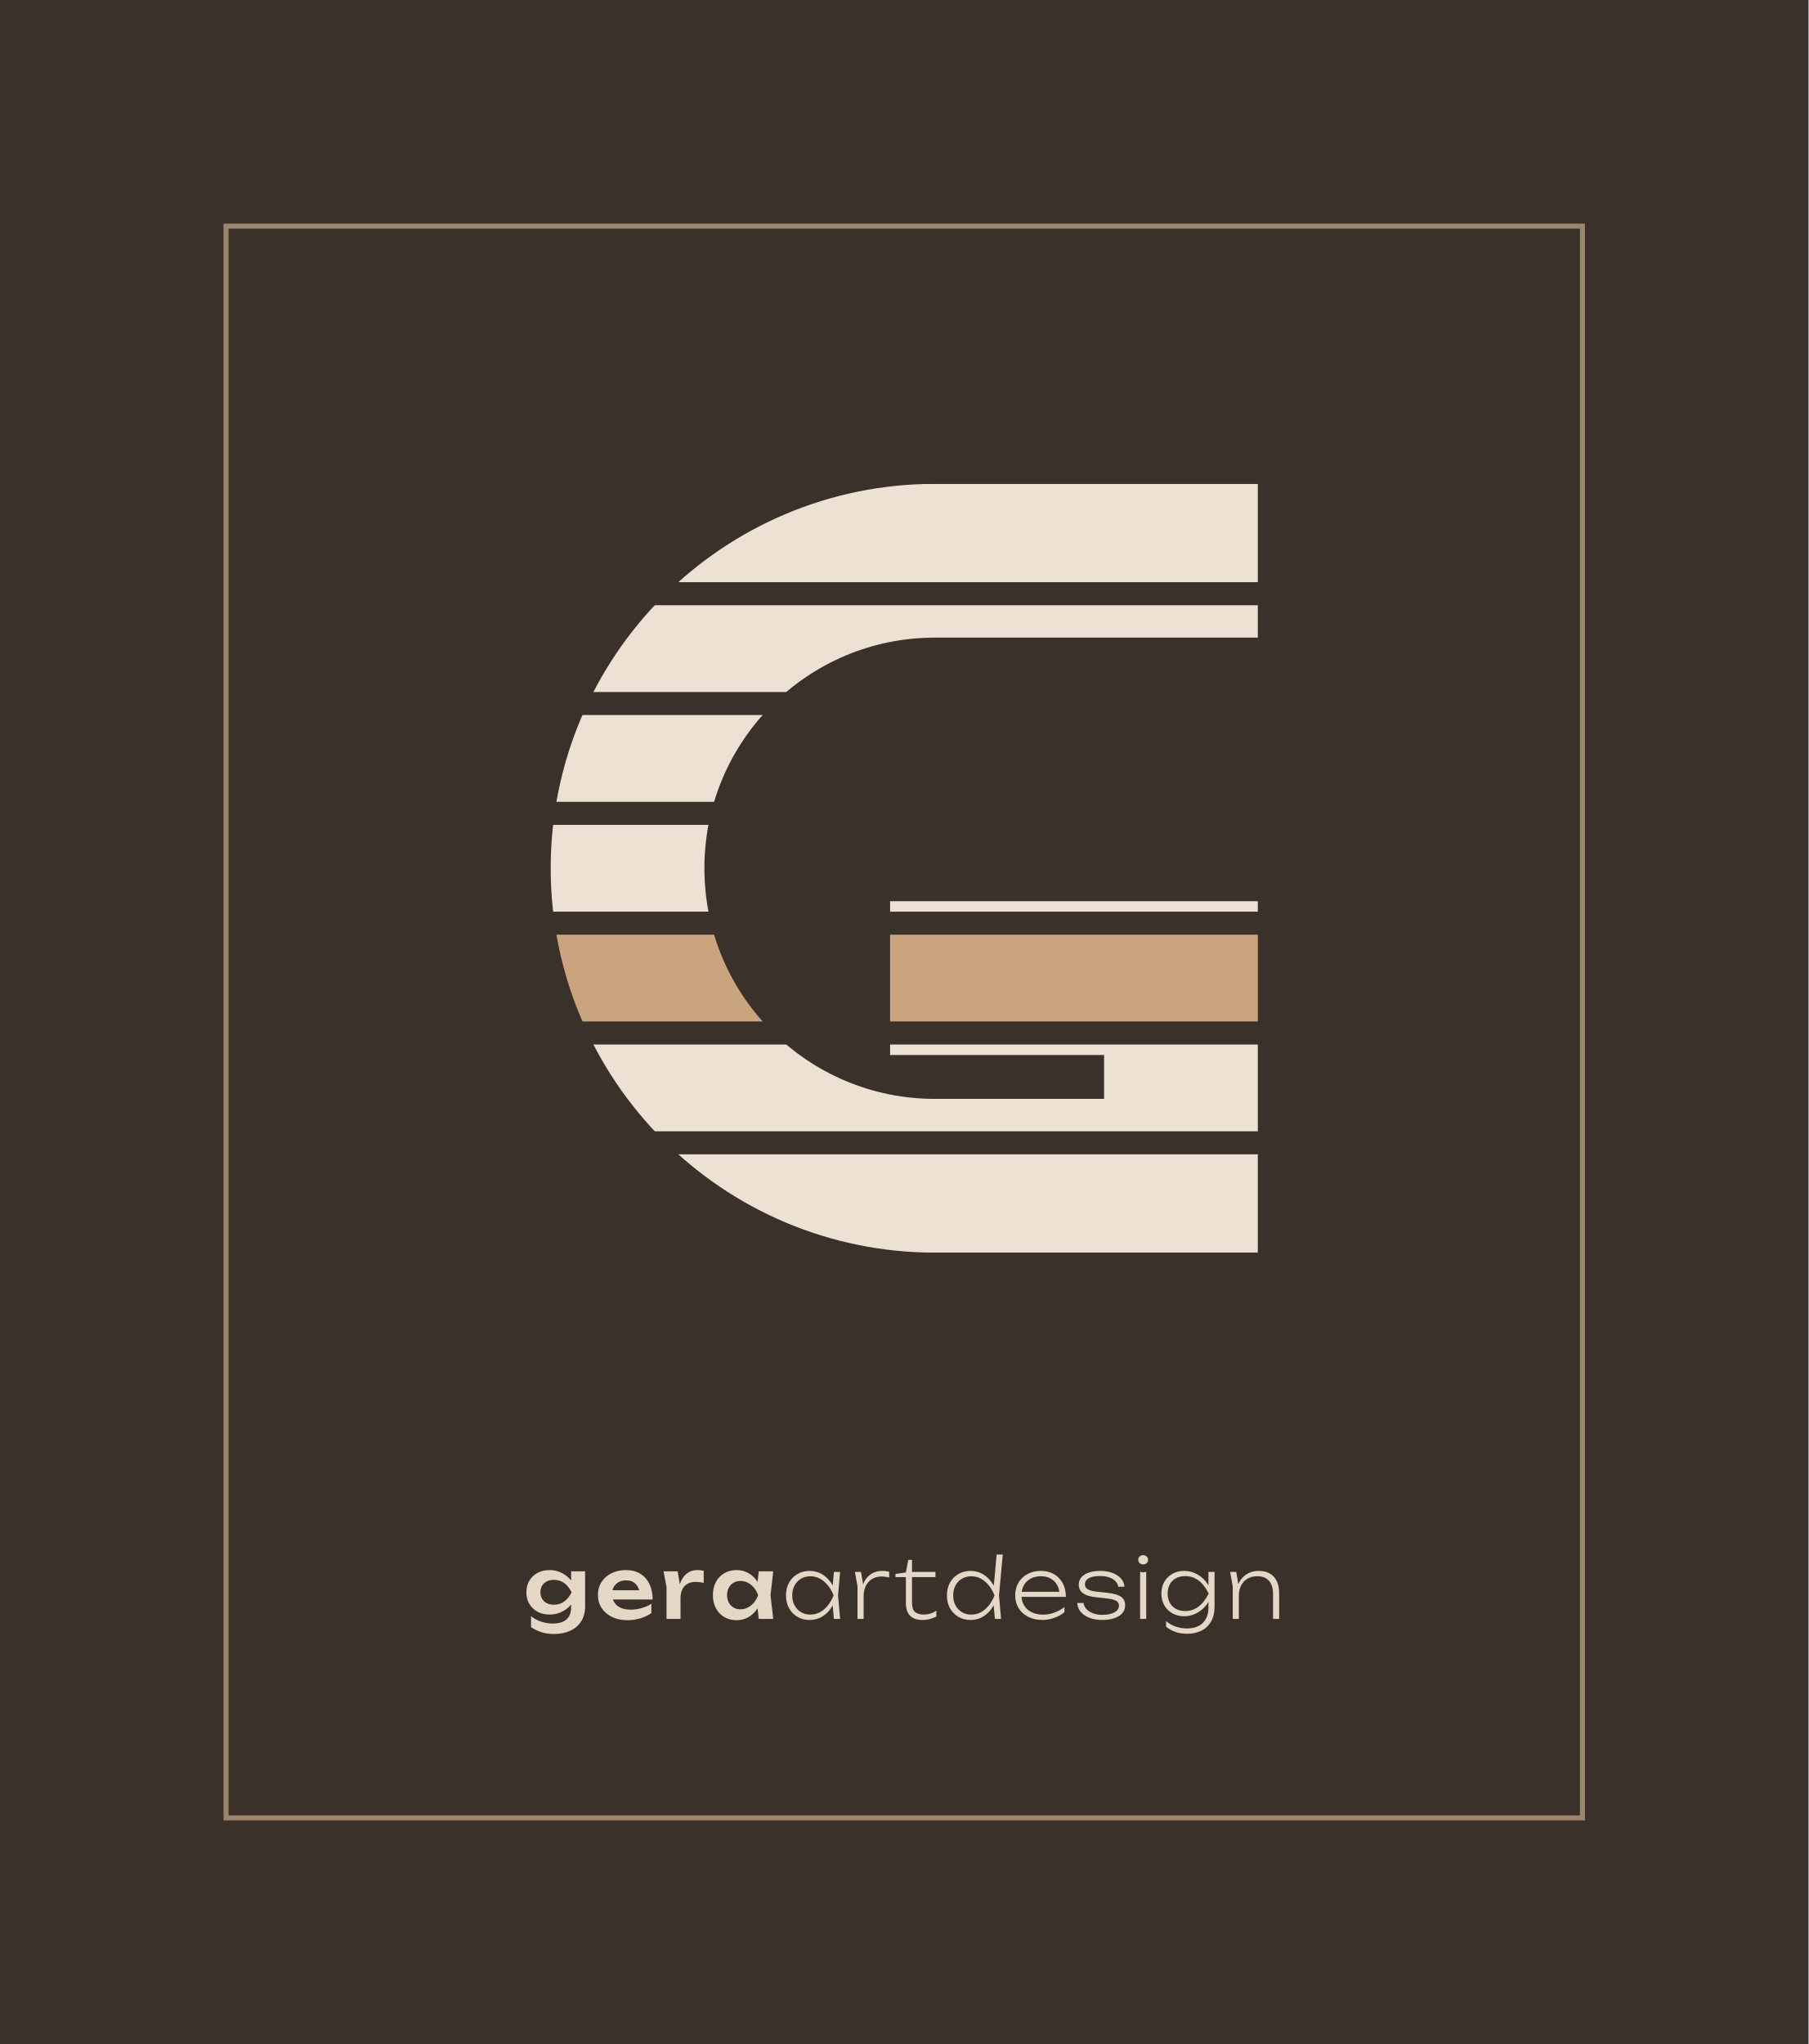
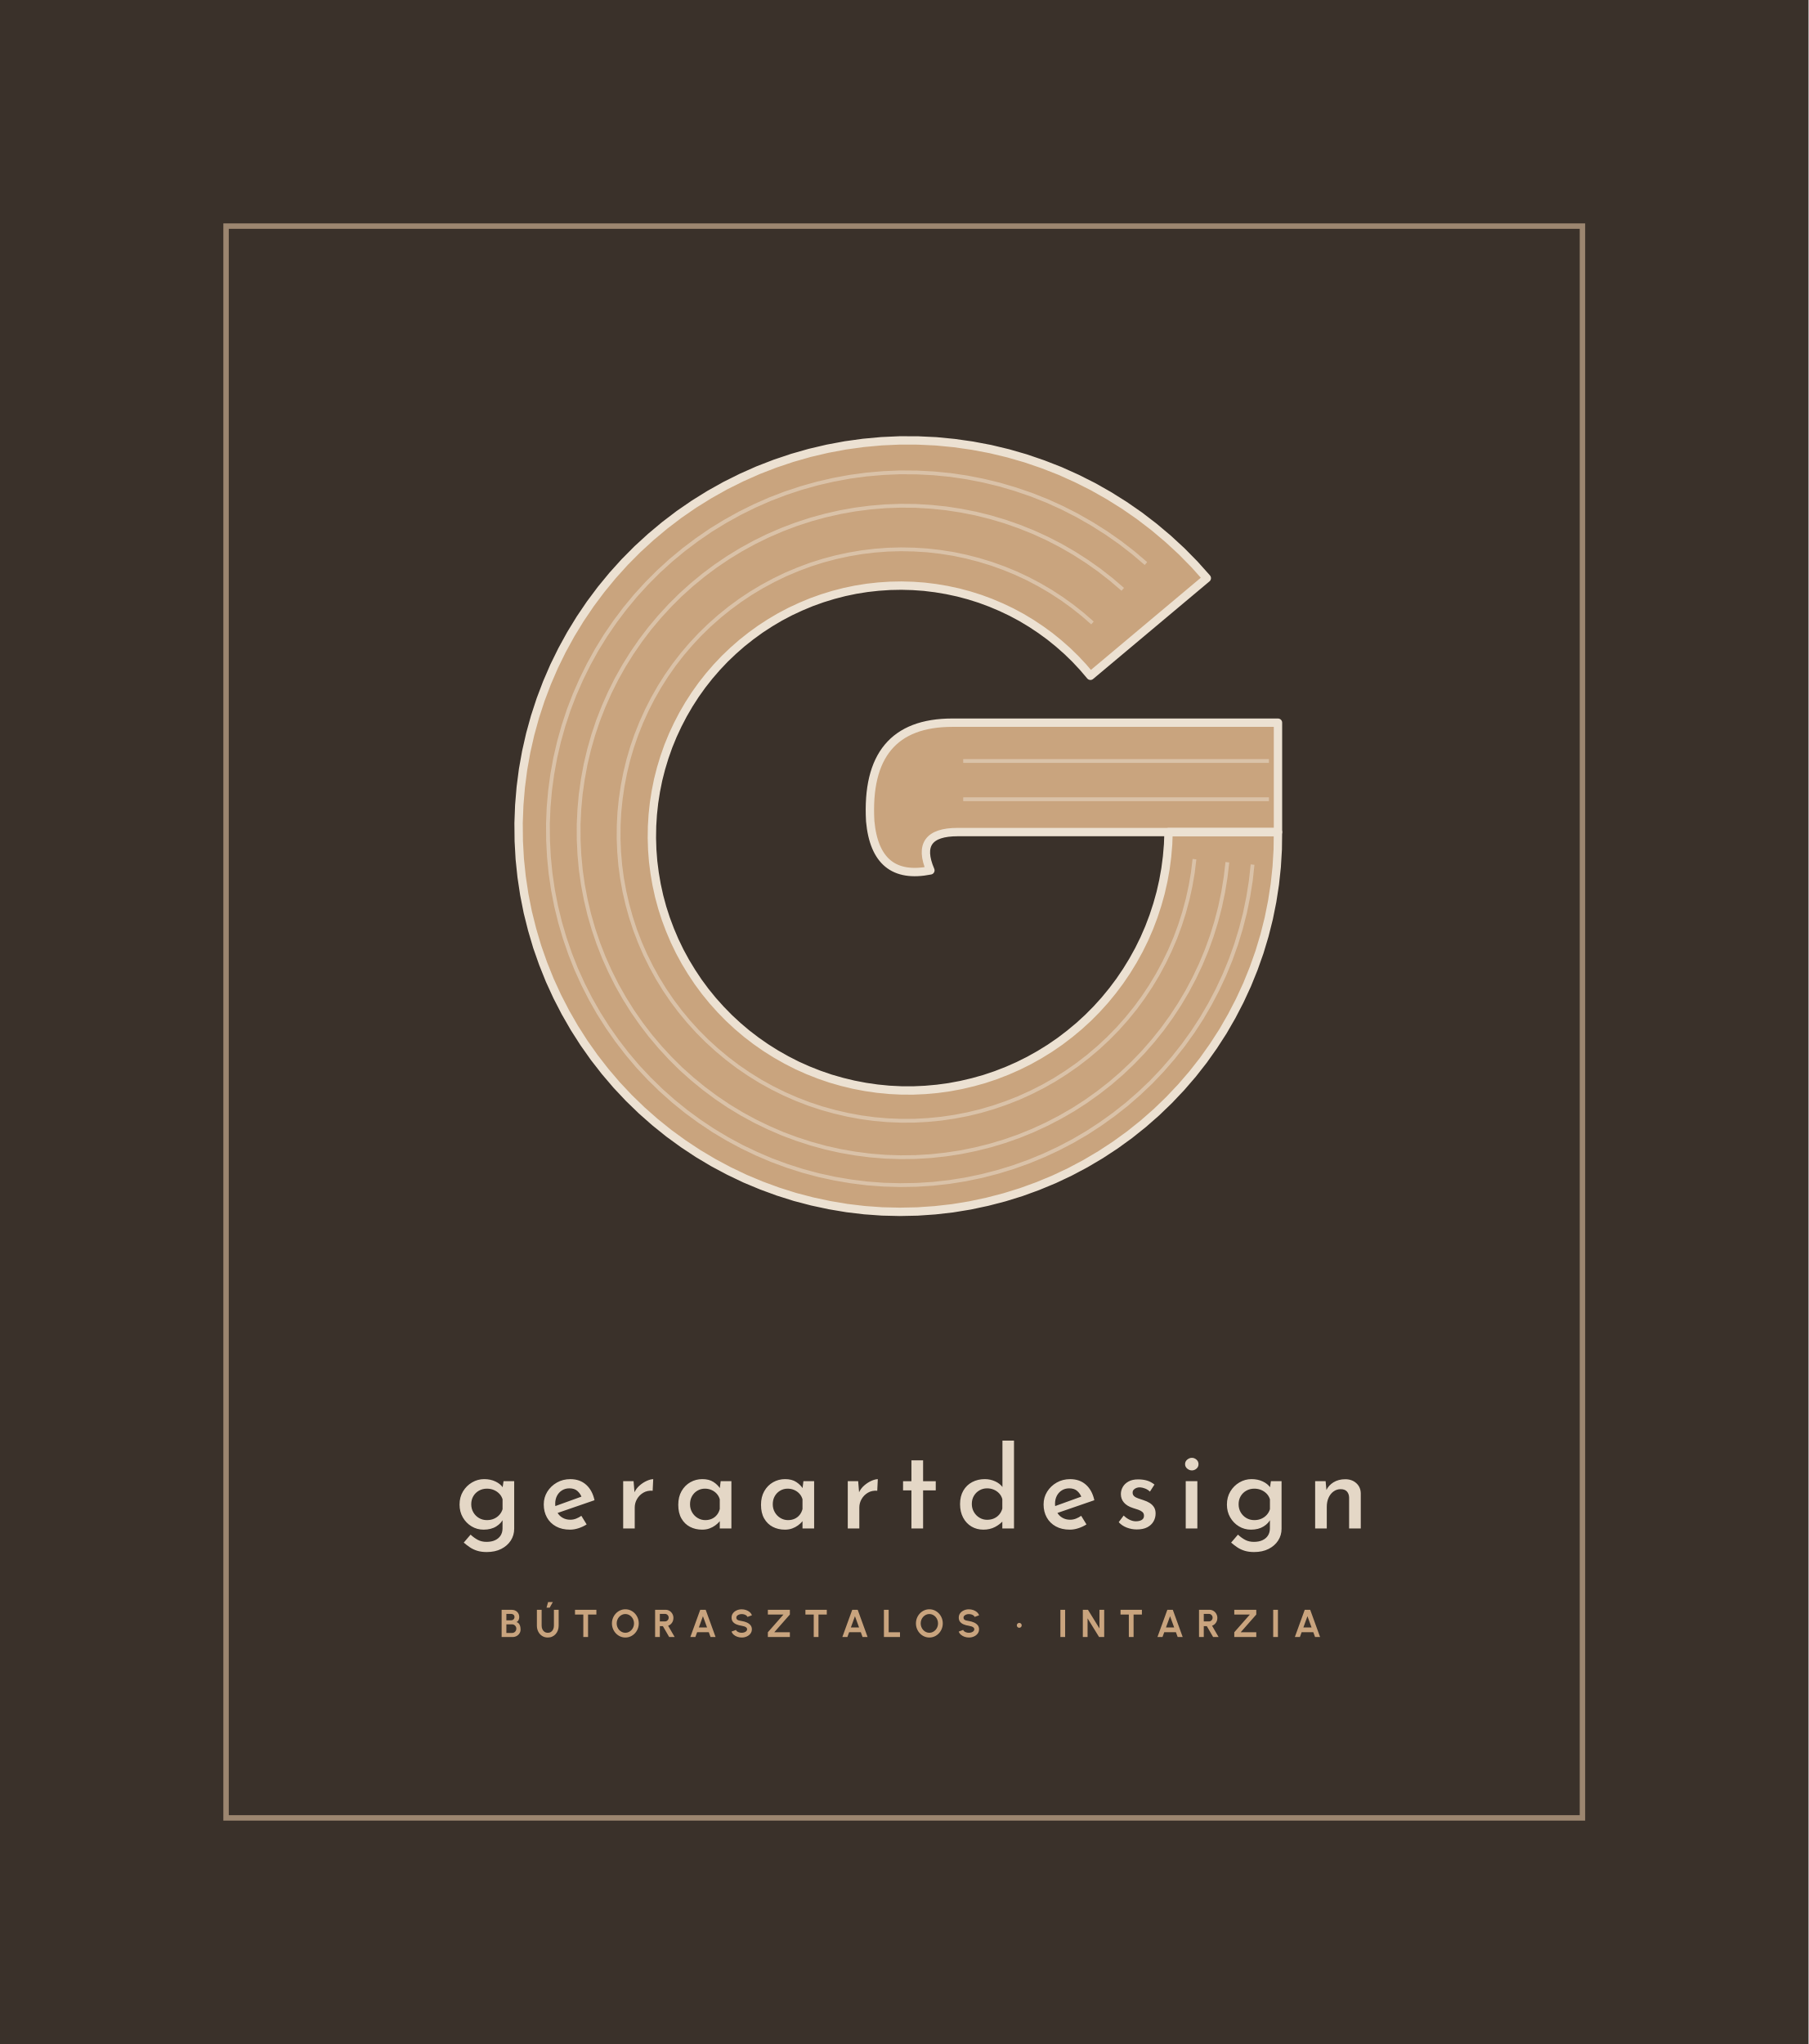
<svg xmlns="http://www.w3.org/2000/svg" viewBox="-40 -40 400 452" width="400" height="452">
  <rect x="-40" y="-40" width="400" height="452" fill="#3A312A" />
-   <rect x="10" y="10" width="300" height="352" fill="none" stroke="#9C8670" stroke-width="1.1" />
-   <defs>
-     <mask id="r14" maskUnits="userSpaceOnUse" x="77.8" y="63" width="164.4" height="178">
-       <path d="M238.2 84H166.8A68 68 0 0 0 166.8 220H221.2V176.29H156.87" fill="none" stroke="#fff" stroke-width="34" stroke-linejoin="miter" />
-     </mask>
-   </defs>
-   <g mask="url(#r14)">
-     <rect x="79.8" y="67" width="160.4" height="21.74" fill="#ECE1D2" />
-     <rect x="79.8" y="93.84" width="160.4" height="19.19" fill="#ECE1D2" />
-     <rect x="79.8" y="118.12" width="160.4" height="19.19" fill="#ECE1D2" />
-     <rect x="79.8" y="142.41" width="160.4" height="19.19" fill="#ECE1D2" />
-     <rect x="79.8" y="166.69" width="160.4" height="19.19" fill="#C9A47E" />
-     <rect x="79.8" y="190.98" width="160.4" height="19.19" fill="#ECE1D2" />
-     <rect x="79.8" y="215.26" width="160.4" height="21.74" fill="#ECE1D2" />
-   </g>
-   <path d="M86.322 315.384V313.562L86.431 313.173V310.868L86.322 310.493V307.479H89.415V315.195Q89.415 317.179 88.536 318.549Q87.658 319.92 86.105 320.627Q84.553 321.334 82.496 321.334Q81.057 321.334 79.842 320.958Q78.628 320.583 77.457 319.83V317.404Q78.591 318.276 79.824 318.648Q81.057 319.019 82.304 319.019Q84.257 319.019 85.29 318.111Q86.322 317.203 86.322 315.384ZM81.54 317.036Q80.074 317.036 78.916 316.422Q77.758 315.808 77.089 314.703Q76.421 313.599 76.421 312.117Q76.421 310.63 77.089 309.528Q77.758 308.426 78.916 307.812Q80.074 307.198 81.54 307.198Q82.635 307.198 83.556 307.536Q84.477 307.875 85.203 308.429Q85.928 308.983 86.428 309.64Q86.929 310.297 87.195 310.958Q87.462 311.619 87.462 312.147Q87.462 312.846 87.05 313.692Q86.638 314.539 85.866 315.297Q85.093 316.056 83.999 316.546Q82.905 317.036 81.54 317.036ZM82.552 314.861Q83.749 314.861 84.724 314.196Q85.7 313.532 86.431 312.117Q85.695 310.67 84.719 310.015Q83.743 309.36 82.552 309.36Q81.606 309.36 80.928 309.704Q80.25 310.047 79.891 310.668Q79.532 311.29 79.532 312.117Q79.532 312.925 79.889 313.547Q80.245 314.169 80.923 314.515Q81.601 314.861 82.552 314.861ZM98.743 318.281Q96.867 318.281 95.401 317.582Q93.935 316.883 93.093 315.629Q92.251 314.376 92.251 312.713Q92.251 311.068 93.052 309.829Q93.853 308.591 95.26 307.894Q96.667 307.198 98.463 307.198Q100.288 307.198 101.604 308.001Q102.92 308.804 103.634 310.264Q104.348 311.725 104.348 313.704H94.726V311.651H102.685L101.466 312.391Q101.405 311.471 101.02 310.82Q100.635 310.169 99.996 309.821Q99.357 309.473 98.48 309.473Q97.537 309.473 96.845 309.852Q96.153 310.23 95.767 310.906Q95.381 311.582 95.381 312.493Q95.381 313.575 95.87 314.351Q96.358 315.127 97.282 315.539Q98.206 315.95 99.511 315.95Q100.696 315.95 101.904 315.607Q103.112 315.264 104.063 314.64V316.712Q103.035 317.452 101.651 317.867Q100.267 318.281 98.743 318.281ZM106.761 307.479H109.887L110.516 311.273V318.0H107.423V310.933ZM115.643 307.361V310.03Q115.169 309.919 114.682 309.866Q114.196 309.814 113.781 309.814Q112.858 309.814 112.118 310.199Q111.378 310.585 110.947 311.395Q110.516 312.204 110.516 313.458L109.878 312.668Q109.985 311.547 110.285 310.554Q110.585 309.56 111.111 308.808Q111.637 308.056 112.416 307.627Q113.195 307.198 114.266 307.198Q114.608 307.198 114.969 307.239Q115.33 307.279 115.643 307.361ZM127.827 318.0 127.381 314.154 127.878 312.742 127.381 311.349 127.827 307.479H131.027L130.417 312.737L131.027 318.0ZM128.639 312.742Q128.337 314.405 127.548 315.653Q126.759 316.901 125.572 317.591Q124.384 318.281 122.906 318.281Q121.365 318.281 120.183 317.585Q119.002 316.888 118.339 315.638Q117.676 314.387 117.676 312.742Q117.676 311.079 118.339 309.835Q119.002 308.591 120.183 307.894Q121.365 307.198 122.906 307.198Q124.384 307.198 125.572 307.885Q126.759 308.572 127.557 309.814Q128.356 311.055 128.639 312.742ZM120.806 312.742Q120.806 313.664 121.185 314.368Q121.564 315.073 122.231 315.474Q122.898 315.874 123.762 315.874Q124.645 315.874 125.412 315.474Q126.18 315.073 126.77 314.368Q127.36 313.664 127.682 312.742Q127.36 311.821 126.77 311.113Q126.18 310.406 125.412 310.005Q124.645 309.605 123.762 309.605Q122.898 309.605 122.231 310.005Q121.564 310.406 121.185 311.113Q120.806 311.821 120.806 312.742Z" fill="#E4D7C6" />
-   <path d="M144.441 318.0 144.09 314.046 144.543 312.806 144.09 311.571 144.441 307.612H145.81L145.353 312.806L145.81 318.0ZM145.057 312.806Q144.636 314.425 143.78 315.65Q142.924 316.876 141.731 317.554Q140.538 318.231 139.09 318.231Q137.569 318.231 136.385 317.544Q135.201 316.858 134.521 315.632Q133.841 314.406 133.841 312.806Q133.841 311.187 134.521 309.971Q135.201 308.755 136.385 308.068Q137.569 307.381 139.09 307.381Q140.538 307.381 141.731 308.065Q142.924 308.75 143.782 309.966Q144.64 311.183 145.057 312.806ZM135.228 312.806Q135.228 314.055 135.746 315.012Q136.264 315.97 137.169 316.506Q138.073 317.043 139.234 317.043Q140.399 317.043 141.375 316.506Q142.351 315.97 143.112 315.012Q143.873 314.055 144.372 312.806Q143.873 311.543 143.112 310.593Q142.351 309.643 141.375 309.106Q140.399 308.57 139.234 308.57Q138.073 308.57 137.169 309.106Q136.264 309.643 135.746 310.593Q135.228 311.543 135.228 312.806ZM149.09 307.612H150.44L151.014 311.049V318.0H149.663V310.794ZM156.67 307.594V308.856Q156.346 308.745 155.879 308.683Q155.412 308.62 154.973 308.62Q153.816 308.62 152.917 309.155Q152.017 309.689 151.515 310.672Q151.014 311.654 151.014 312.973L150.57 312.316Q150.588 311.234 150.914 310.332Q151.24 309.43 151.841 308.771Q152.443 308.112 153.273 307.746Q154.103 307.381 155.13 307.381Q155.541 307.381 155.972 307.441Q156.402 307.501 156.67 307.594ZM158.058 308.755V308.065L160.365 307.714L160.893 304.944H161.716V307.612H166.9V308.755H161.716V314.411Q161.716 315.863 162.363 316.446Q163.011 317.029 164.329 317.029Q165.185 317.029 165.834 316.811Q166.484 316.594 167.099 316.178V317.45Q166.674 317.732 165.823 317.981Q164.972 318.231 164.061 318.231Q162.706 318.231 161.894 317.757Q161.082 317.283 160.724 316.462Q160.365 315.641 160.365 314.628V308.755ZM180.045 318.0 179.693 314.022 180.16 312.811 179.726 311.553 180.433 303.755H181.788L180.956 312.769L181.409 318.0ZM180.651 312.806Q180.23 314.425 179.374 315.65Q178.518 316.876 177.325 317.554Q176.132 318.231 174.684 318.231Q173.163 318.231 171.979 317.544Q170.795 316.858 170.115 315.632Q169.435 314.406 169.435 312.806Q169.435 311.187 170.115 309.971Q170.795 308.755 171.979 308.068Q173.163 307.381 174.684 307.381Q176.132 307.381 177.325 308.065Q178.518 308.75 179.376 309.966Q180.234 311.183 180.651 312.806ZM170.822 312.806Q170.822 314.055 171.34 315.012Q171.858 315.97 172.763 316.506Q173.667 317.043 174.828 317.043Q175.993 317.043 176.969 316.506Q177.945 315.97 178.706 315.012Q179.467 314.055 179.966 312.806Q179.467 311.543 178.706 310.593Q177.945 309.643 176.969 309.106Q175.993 308.57 174.828 308.57Q173.667 308.57 172.763 309.106Q171.858 309.643 171.34 310.593Q170.822 311.543 170.822 312.806ZM190.571 318.231Q188.795 318.231 187.433 317.544Q186.071 316.858 185.306 315.632Q184.54 314.406 184.54 312.801Q184.54 311.187 185.266 309.971Q185.992 308.755 187.276 308.068Q188.559 307.381 190.247 307.381Q191.894 307.381 193.131 308.105Q194.368 308.829 195.058 310.121Q195.747 311.414 195.747 313.13H185.525V312.006H195.266L194.368 312.593Q194.313 311.363 193.788 310.457Q193.263 309.55 192.352 309.055Q191.441 308.56 190.234 308.56Q188.929 308.56 187.963 309.083Q186.996 309.606 186.462 310.547Q185.928 311.488 185.928 312.764Q185.928 314.069 186.517 315.031Q187.107 315.993 188.175 316.522Q189.244 317.052 190.687 317.052Q192.014 317.052 193.231 316.596Q194.447 316.141 195.437 315.373V316.515Q194.475 317.311 193.159 317.771Q191.843 318.231 190.571 318.231ZM208.858 315.026Q208.858 315.983 208.246 316.705Q207.633 317.426 206.5 317.829Q205.367 318.231 203.817 318.231Q202.212 318.231 200.975 317.76Q199.738 317.288 199.03 316.441Q198.323 315.595 198.267 314.48H199.641Q199.752 315.253 200.311 315.845Q200.871 316.437 201.78 316.767Q202.689 317.098 203.822 317.098Q205.501 317.098 206.495 316.543Q207.489 315.988 207.489 315.068Q207.489 314.332 206.849 313.976Q206.208 313.62 204.497 313.435L202.513 313.222Q201.098 313.074 200.233 312.704Q199.368 312.334 198.982 311.761Q198.596 311.187 198.596 310.433Q198.596 309.458 199.192 308.778Q199.789 308.098 200.862 307.739Q201.935 307.381 203.341 307.381Q204.858 307.381 206.044 307.827Q207.231 308.274 207.933 309.058Q208.636 309.841 208.701 310.882H207.328Q207.24 310.207 206.726 309.67Q206.213 309.134 205.344 308.824Q204.474 308.514 203.281 308.514Q201.694 308.514 200.832 308.986Q199.969 309.458 199.969 310.355Q199.969 311.039 200.552 311.423Q201.135 311.807 202.587 311.974L204.705 312.2Q206.268 312.362 207.18 312.709Q208.091 313.056 208.475 313.62Q208.858 314.184 208.858 315.026ZM212.165 307.594 212.841 307.705 213.516 307.594V318.0H212.165ZM212.837 305.947Q212.378 305.947 212.066 305.651Q211.754 305.355 211.754 304.925Q211.754 304.495 212.066 304.199Q212.378 303.903 212.837 303.903Q213.308 303.903 213.618 304.199Q213.927 304.495 213.927 304.925Q213.927 305.355 213.618 305.651Q213.308 305.947 212.837 305.947ZM227.28 315.498V313.606L227.358 313.356V311.784L227.28 311.414V307.612H228.63V315.234Q228.63 317.292 227.828 318.638Q227.025 319.984 225.65 320.634Q224.274 321.284 222.558 321.284Q221.221 321.284 220.079 320.907Q218.936 320.53 217.91 319.73V318.495Q219.024 319.397 220.185 319.751Q221.346 320.104 222.479 320.104Q224.824 320.104 226.052 318.86Q227.28 317.616 227.28 315.498ZM221.873 317.408Q220.472 317.408 219.339 316.781Q218.206 316.155 217.54 315.024Q216.874 313.893 216.874 312.394Q216.874 310.882 217.54 309.758Q218.206 308.634 219.339 308.008Q220.472 307.381 221.873 307.381Q222.905 307.381 223.813 307.7Q224.722 308.019 225.46 308.558Q226.198 309.097 226.727 309.761Q227.257 310.424 227.548 311.106Q227.839 311.789 227.839 312.399Q227.839 313.162 227.393 314.029Q226.947 314.897 226.14 315.669Q225.333 316.441 224.248 316.925Q223.164 317.408 221.873 317.408ZM222.183 316.256Q223.691 316.256 224.979 315.352Q226.267 314.448 227.345 312.394Q226.281 310.318 224.986 309.423Q223.691 308.528 222.183 308.528Q220.916 308.528 220.039 309.032Q219.163 309.536 218.71 310.403Q218.256 311.271 218.256 312.394Q218.256 313.5 218.71 314.374Q219.163 315.248 220.039 315.752Q220.916 316.256 222.183 316.256ZM232.081 307.612H233.431L234.005 311.039V318.0H232.654V310.841ZM238.389 307.381Q239.841 307.381 240.85 307.959Q241.858 308.537 242.39 309.638Q242.922 310.739 242.922 312.307V318.0H241.571V312.556Q241.571 310.577 240.672 309.569Q239.772 308.56 238.028 308.56Q236.817 308.56 235.91 309.104Q235.004 309.647 234.504 310.621Q234.005 311.594 234.005 312.88L233.403 312.39Q233.514 310.859 234.171 309.74Q234.828 308.62 235.915 308.001Q237.002 307.381 238.389 307.381Z" fill="#E4D7C6" />
+   <rect x="10" y="10" width="300" height="352" fill="none" stroke="#9C8670" stroke-width="1.2" />
+   <path d="M226.92 87.85L224.21 84.82L221.36 81.92L218.38 79.17L215.27 76.55L212.05 74.08L208.72 71.77L205.29 69.62L201.76 67.62L198.14 65.8L194.45 64.14L190.68 62.67L186.85 61.36L182.97 60.24L179.04 59.3L175.07 58.55L171.07 57.98L167.05 57.59L163.02 57.4L158.99 57.39L154.97 57.57L150.95 57.94L146.97 58.49L143.01 59.23L139.09 60.15L135.23 61.25L131.42 62.53L127.67 63.98L124 65.61L120.41 67.4L116.91 69.36L113.5 71.48L110.2 73.75L107.01 76.18L103.94 78.75L100.99 81.45L98.17 84.29L95.49 87.26L92.95 90.35L90.56 93.55L88.32 96.86L86.24 100.26L84.32 103.76L82.56 107.34L80.98 111L79.57 114.72L78.33 118.51L77.27 122.35L76.39 126.23L75.69 130.14L75.18 134.09L74.85 138.05L74.7 142.01L74.74 145.98L74.96 149.95L75.37 153.89L75.96 157.81L76.73 161.7L77.69 165.54L78.81 169.34L80.12 173.07L81.59 176.74L83.24 180.34L85.05 183.85L87.02 187.28L89.14 190.6L91.42 193.83L93.84 196.94L96.4 199.94L99.1 202.81L101.93 205.55L104.88 208.15L107.95 210.62L111.13 212.93L114.41 215.1L117.79 217.11L121.26 218.96L124.8 220.65L128.42 222.16L132.1 223.51L135.84 224.69L139.63 225.68L143.46 226.5L147.33 227.15L151.21 227.61L155.11 227.89L159.02 227.98L162.93 227.9L166.83 227.63L170.71 227.19L174.56 226.56L178.37 225.75L182.15 224.77L185.87 223.62L189.53 222.29L193.13 220.8L196.65 219.14L200.08 217.32L203.43 215.34L206.68 213.21L209.83 210.93L212.86 208.51L215.78 205.95L218.57 203.26L221.24 200.44L223.77 197.51L226.16 194.46L228.4 191.3L230.5 188.05L232.43 184.7L234.21 181.27L235.83 177.76L237.28 174.18L238.57 170.54L239.68 166.85L240.62 163.11L241.38 159.33L241.97 155.52L242.38 151.69L242.61 147.85L242.66 144L218.46 144L218.36 146.72L218.13 149.43L217.78 152.12L217.3 154.79L216.7 157.44L215.97 160.05L215.13 162.62L214.17 165.15L213.09 167.64L211.9 170.06L210.59 172.43L209.18 174.73L207.67 176.96L206.05 179.12L204.34 181.2L202.53 183.2L200.63 185.11L198.65 186.92L196.58 188.64L194.44 190.27L192.23 191.79L189.95 193.2L187.61 194.51L185.22 195.7L182.77 196.78L180.27 197.75L177.74 198.6L175.17 199.32L172.57 199.93L169.95 200.42L167.31 200.78L164.65 201.02L162 201.14L159.34 201.13L156.68 201L154.04 200.74L151.41 200.36L148.8 199.86L146.23 199.24L143.68 198.51L141.18 197.65L138.72 196.68L136.3 195.6L133.95 194.4L131.65 193.1L129.42 191.7L127.25 190.19L125.16 188.59L123.15 186.89L121.22 185.1L119.38 183.22L117.63 181.27L115.97 179.23L114.41 177.12L112.96 174.94L111.6 172.7L110.35 170.4L109.21 168.04L108.19 165.64L107.27 163.19L106.47 160.71L105.79 158.19L105.23 155.64L104.79 153.07L104.46 150.49L104.26 147.9L104.18 145.3L104.22 142.7L104.38 140.11L104.66 137.53L105.06 134.97L105.57 132.43L106.21 129.92L106.96 127.45L107.82 125.01L108.8 122.62L109.89 120.28L111.08 117.99L112.38 115.76L113.77 113.6L115.27 111.5L116.86 109.48L118.54 107.54L120.31 105.67L122.17 103.9L124.1 102.21L126.11 100.62L128.18 99.12L130.33 97.72L132.53 96.42L134.79 95.23L137.11 94.15L139.46 93.17L141.86 92.31L144.3 91.56L146.77 90.92L149.26 90.4L151.77 90L154.29 89.72L156.83 89.55L159.37 89.5L161.9 89.57L164.43 89.75L166.94 90.06L169.44 90.48L171.91 91.01L174.35 91.66L176.76 92.42L179.13 93.3L181.45 94.28L183.72 95.36L185.94 96.55L188.1 97.85L190.19 99.24L192.22 100.72L194.17 102.3L196.05 103.96L197.85 105.71L199.56 107.54L201.18 109.44Z" fill="#C9A47E" />
+   <path d="M242.66 144L242.66 119.81L170.62 119.81Q151.26 119.81 152.47 141.58Q153.68 154.89 165.78 152.47Q162.15 144 171.83 144Z" fill="#C9A47E" />
+   <path d="M201.63 97.76L199.45 95.86L197.18 94.06L194.83 92.37L192.4 90.79L189.89 89.32L187.33 87.97L184.7 86.74L182.01 85.64L179.28 84.66L176.5 83.81L173.69 83.09L170.85 82.49L167.97 82.04L165.08 81.71L162.18 81.53L159.27 81.47L156.36 81.55L153.46 81.77L150.57 82.12L147.7 82.61L144.85 83.23L142.03 83.98L139.25 84.86L136.52 85.88L133.83 87.01L131.2 88.28L128.63 89.66L126.12 91.16L123.69 92.78L121.33 94.51L119.06 96.35L116.87 98.29L114.78 100.33L112.78 102.47L110.88 104.7L109.09 107.01L107.41 109.41L105.84 111.89L104.39 114.43L103.06 117.04L101.85 119.71L100.76 122.44L99.8 125.21L98.97 128.03L98.28 130.88L97.72 133.76L97.29 136.67L96.99 139.59L96.84 142.53L96.82 145.47L96.94 148.41L97.19 151.34L97.58 154.26L98.11 157.16L98.77 160.03L99.56 162.86L100.48 165.66L101.54 168.42L102.72 171.12L104.03 173.76L105.45 176.34L107 178.86L108.66 181.3L110.44 183.66L112.32 185.93L114.31 188.12L116.4 190.21L118.59 192.2L120.86 194.09L123.22 195.88L125.67 197.55L128.18 199.11L130.77 200.54L133.43 201.86L136.14 203.05L138.91 204.12L141.72 205.05L144.58 205.85L147.47 206.52L150.39 207.06L153.33 207.46L156.29 207.72L159.26 207.84L162.23 207.83L165.2 207.67L168.16 207.38L171.1 206.95L174.02 206.39L176.91 205.69L179.77 204.85L182.59 203.88L185.36 202.79L188.07 201.56L190.73 200.21L193.32 198.74L195.84 197.14L198.29 195.43L200.65 193.61L202.93 191.68L205.12 189.64L207.21 187.51L209.19 185.28L211.08 182.96L212.85 180.55L214.51 178.06L216.05 175.5L217.47 172.86L218.77 170.17L219.95 167.41L220.99 164.6L221.9 161.75L222.68 158.85L223.32 155.93L223.83 152.97L224.19 149.99" fill="none" stroke="#ECE1D2" stroke-width="0.84" stroke-opacity=".5" />
+   <path d="M208.33 90.32L205.78 88.14L203.13 86.07L200.38 84.13L197.55 82.32L194.64 80.64L191.65 79.1L188.6 77.7L185.48 76.45L182.31 75.34L179.09 74.38L175.83 73.57L172.53 72.92L169.21 72.41L165.87 72.07L162.52 71.87L159.16 71.84L155.8 71.96L152.46 72.24L149.13 72.67L145.82 73.26L142.55 74L139.31 74.89L136.12 75.93L132.98 77.12L129.9 78.45L126.88 79.93L123.94 81.54L121.07 83.29L118.29 85.17L115.6 87.18L113.01 89.31L110.52 91.55L108.14 93.92L105.87 96.39L103.71 98.96L101.68 101.63L99.78 104.39L98 107.24L96.36 110.16L94.86 113.16L93.5 116.23L92.28 119.35L91.21 122.53L90.29 125.76L89.52 129.02L88.91 132.32L88.44 135.64L88.14 138.97L87.98 142.32L87.99 145.68L88.15 149.02L88.46 152.36L88.93 155.68L89.56 158.97L90.33 162.23L91.26 165.45L92.34 168.63L93.56 171.75L94.93 174.81L96.43 177.8L98.08 180.72L99.86 183.56L101.77 186.31L103.8 188.97L105.96 191.53L108.23 193.99L110.61 196.35L113.11 198.58L115.7 200.7L118.39 202.7L121.16 204.57L124.03 206.31L126.97 207.91L129.98 209.37L133.05 210.7L136.19 211.87L139.37 212.9L142.6 213.79L145.87 214.52L149.16 215.09L152.48 215.52L155.82 215.79L159.16 215.9L162.51 215.86L165.85 215.66L169.18 215.3L172.48 214.8L175.76 214.13L179.01 213.32L182.21 212.36L185.37 211.25L188.47 209.99L191.5 208.59L194.47 207.05L197.37 205.38L200.18 203.57L202.9 201.63L205.54 199.57L208.07 197.39L210.5 195.09L212.82 192.68L215.02 190.17L217.11 187.56L219.07 184.85L220.9 182.06L222.61 179.18L224.17 176.23L225.6 173.21L226.88 170.12L228.02 166.98L229.01 163.79L229.85 160.56L230.54 157.29L231.08 153.99L231.47 150.67" fill="none" stroke="#ECE1D2" stroke-width="0.84" stroke-opacity=".5" />
+   <path d="M213.46 84.62L210.63 82.21L207.69 79.94L204.64 77.81L201.5 75.83L198.28 73.99L194.97 72.3L191.59 70.77L188.14 69.4L184.63 68.2L181.07 67.15L177.47 66.28L173.83 65.57L170.16 65.03L166.48 64.67L162.78 64.48L159.07 64.45L155.38 64.61L151.69 64.93L148.02 65.42L144.38 66.09L140.78 66.92L137.22 67.92L133.71 69.08L130.27 70.4L126.88 71.89L123.57 73.53L120.35 75.32L117.2 77.25L114.16 79.34L111.21 81.56L108.37 83.91L105.65 86.39L103.04 89L100.56 91.72L98.21 94.56L96 97.5L93.92 100.54L91.99 103.67L90.21 106.89L88.58 110.19L87.1 113.56L85.78 116.99L84.63 120.48L83.64 124.01L82.81 127.59L82.15 131.21L81.66 134.84L81.34 138.5L81.19 142.17L81.22 145.83L81.41 149.5L81.77 153.14L82.3 156.77L83 160.37L83.87 163.93L84.9 167.44L86.09 170.9L87.44 174.3L88.95 177.63L90.61 180.89L92.42 184.07L94.38 187.16L96.48 190.15L98.71 193.04L101.07 195.83L103.57 198.5L106.18 201.05L108.9 203.47L111.74 205.77L114.68 207.93L117.71 209.95L120.84 211.83L124.05 213.56L127.33 215.13L130.68 216.56L134.1 217.82L137.57 218.93L141.08 219.87L144.64 220.64L148.22 221.25L151.83 221.7L155.46 221.97L159.09 222.07L162.72 222.01L166.35 221.78L169.96 221.38L173.54 220.81L177.1 220.07L180.61 219.17L184.08 218.11L187.49 216.89L190.85 215.51L194.13 213.98L197.34 212.3L200.47 210.47L203.5 208.49L206.44 206.38L209.28 204.14L212.01 201.76L214.63 199.27L217.12 196.65L219.49 193.92L221.73 191.09L223.84 188.15L225.81 185.12L227.63 182L229.3 178.81L230.83 175.53L232.2 172.2L233.41 168.8L234.46 165.35L235.36 161.86L236.08 158.33L236.65 154.77L237.04 151.19" fill="none" stroke="#ECE1D2" stroke-width="0.84" stroke-opacity=".5" />
+   <path d="M240.66 136.74H173.04" stroke="#ECE1D2" stroke-width="0.84" stroke-opacity=".5" />
+   <path d="M240.66 128.28H173.04" stroke="#ECE1D2" stroke-width="0.84" stroke-opacity=".5" />
+   <path d="M226.92 87.85L224.21 84.82L221.36 81.92L218.38 79.17L215.27 76.55L212.05 74.08L208.72 71.77L205.29 69.62L201.76 67.62L198.14 65.8L194.45 64.14L190.68 62.67L186.85 61.36L182.97 60.24L179.04 59.3L175.07 58.55L171.07 57.98L167.05 57.59L163.02 57.4L158.99 57.39L154.97 57.57L150.95 57.94L146.97 58.49L143.01 59.23L139.09 60.15L135.23 61.25L131.42 62.53L127.67 63.98L124 65.61L120.41 67.4L116.91 69.36L113.5 71.48L110.2 73.75L107.01 76.18L103.94 78.75L100.99 81.45L98.17 84.29L95.49 87.26L92.95 90.35L90.56 93.55L88.32 96.86L86.24 100.26L84.32 103.76L82.56 107.34L80.98 111L79.57 114.72L78.33 118.51L77.27 122.35L76.39 126.23L75.69 130.14L75.18 134.09L74.85 138.05L74.7 142.01L74.74 145.98L74.96 149.95L75.37 153.89L75.96 157.81L76.73 161.7L77.69 165.54L78.81 169.34L80.12 173.07L81.59 176.74L83.24 180.34L85.05 183.85L87.02 187.28L89.14 190.6L91.42 193.83L93.84 196.94L96.4 199.94L99.1 202.81L101.93 205.55L104.88 208.15L107.95 210.62L111.13 212.93L114.41 215.1L117.79 217.11L121.26 218.96L124.8 220.65L128.42 222.16L132.1 223.51L135.84 224.69L139.63 225.68L143.46 226.5L147.33 227.15L151.21 227.61L155.11 227.89L159.02 227.98L162.93 227.9L166.83 227.63L170.71 227.19L174.56 226.56L178.37 225.75L182.15 224.77L185.87 223.62L189.53 222.29L193.13 220.8L196.65 219.14L200.08 217.32L203.43 215.34L206.68 213.21L209.83 210.93L212.86 208.51L215.78 205.95L218.57 203.26L221.24 200.44L223.77 197.51L226.16 194.46L228.4 191.3L230.5 188.05L232.43 184.7L234.21 181.27L235.83 177.76L237.28 174.18L238.57 170.54L239.68 166.85L240.62 163.11L241.38 159.33L241.97 155.52L242.38 151.69L242.61 147.85L242.66 144L218.46 144L218.36 146.72L218.13 149.43L217.78 152.12L217.3 154.79L216.7 157.44L215.97 160.05L215.13 162.62L214.17 165.15L213.09 167.64L211.9 170.06L210.59 172.43L209.18 174.73L207.67 176.96L206.05 179.12L204.34 181.2L202.53 183.2L200.63 185.11L198.65 186.92L196.58 188.64L194.44 190.27L192.23 191.79L189.95 193.2L187.61 194.51L185.22 195.7L182.77 196.78L180.27 197.75L177.74 198.6L175.17 199.32L172.57 199.93L169.95 200.42L167.31 200.78L164.65 201.02L162 201.14L159.34 201.13L156.68 201L154.04 200.74L151.41 200.36L148.8 199.86L146.23 199.24L143.68 198.51L141.18 197.65L138.72 196.68L136.3 195.6L133.95 194.4L131.65 193.1L129.42 191.7L127.25 190.19L125.16 188.59L123.15 186.89L121.22 185.1L119.38 183.22L117.63 181.27L115.97 179.23L114.41 177.12L112.96 174.94L111.6 172.7L110.35 170.4L109.21 168.04L108.19 165.64L107.27 163.19L106.47 160.71L105.79 158.19L105.23 155.64L104.79 153.07L104.46 150.49L104.26 147.9L104.18 145.3L104.22 142.7L104.38 140.11L104.66 137.53L105.06 134.97L105.57 132.43L106.21 129.92L106.96 127.45L107.82 125.01L108.8 122.62L109.89 120.28L111.08 117.99L112.38 115.76L113.77 113.6L115.27 111.5L116.86 109.48L118.54 107.54L120.31 105.67L122.17 103.9L124.1 102.21L126.11 100.62L128.18 99.12L130.33 97.72L132.53 96.42L134.79 95.23L137.11 94.15L139.46 93.17L141.86 92.31L144.3 91.56L146.77 90.92L149.26 90.4L151.77 90L154.29 89.72L156.83 89.55L159.37 89.5L161.9 89.57L164.43 89.75L166.94 90.06L169.44 90.48L171.91 91.01L174.35 91.66L176.76 92.42L179.13 93.3L181.45 94.28L183.72 95.36L185.94 96.55L188.1 97.85L190.19 99.24L192.22 100.72L194.17 102.3L196.05 103.96L197.85 105.71L199.56 107.54L201.18 109.44Z" fill="none" stroke="#ECE1D2" stroke-width="1.85" stroke-linejoin="round" />
+   <path d="M242.66 144L242.66 119.81L170.62 119.81Q151.26 119.81 152.47 141.58Q153.68 154.89 165.78 152.47Q162.15 144 171.83 144Z" fill="none" stroke="#ECE1D2" stroke-width="1.85" stroke-linejoin="round" />
+   <path d="M67.663 303.21Q66.448 303.21 65.54 302.925Q64.632 302.64 63.922 302.16Q63.212 301.68 62.572 301.12L64.083 299.36Q64.858 300.085 65.685 300.522Q66.513 300.96 67.613 300.96Q68.718 300.96 69.505 300.592Q70.292 300.225 70.715 299.57Q71.137 298.915 71.147 298.02L71.157 295.31L71.342 295.805Q70.902 296.835 69.758 297.548Q68.613 298.26 66.943 298.26Q65.508 298.26 64.295 297.528Q63.082 296.795 62.362 295.542Q61.642 294.29 61.642 292.715Q61.642 291.07 62.402 289.807Q63.162 288.545 64.407 287.815Q65.653 287.085 67.088 287.085Q68.483 287.085 69.59 287.612Q70.697 288.14 71.232 288.96L71.097 289.375L71.372 287.535H73.728V298.06Q73.728 299.5 72.973 300.668Q72.218 301.835 70.86 302.523Q69.503 303.21 67.663 303.21ZM64.228 292.645Q64.228 293.63 64.688 294.425Q65.148 295.22 65.935 295.685Q66.723 296.15 67.693 296.15Q68.568 296.15 69.265 295.842Q69.962 295.535 70.455 294.987Q70.947 294.44 71.157 293.73V291.545Q70.942 290.835 70.437 290.312Q69.933 289.79 69.235 289.493Q68.538 289.195 67.693 289.195Q66.723 289.195 65.935 289.638Q65.148 290.08 64.688 290.855Q64.228 291.63 64.228 292.645ZM86.083 298.26Q84.273 298.26 82.97 297.54Q81.667 296.82 80.967 295.56Q80.267 294.3 80.267 292.685Q80.267 291.125 81.057 289.86Q81.847 288.595 83.178 287.842Q84.508 287.09 86.138 287.09Q88.248 287.09 89.63 288.317Q91.013 289.545 91.493 291.75L82.973 294.69L82.368 293.21L89.187 290.745L88.652 291.08Q88.362 290.29 87.71 289.708Q87.058 289.125 85.943 289.125Q85.028 289.125 84.315 289.563Q83.603 290.0 83.2 290.767Q82.798 291.535 82.798 292.545Q82.798 293.6 83.228 294.392Q83.658 295.185 84.418 295.625Q85.178 296.065 86.138 296.065Q86.803 296.065 87.42 295.825Q88.038 295.585 88.583 295.2L89.753 297.1Q88.948 297.62 87.975 297.94Q87.003 298.26 86.083 298.26ZM100.133 287.535 100.378 290.535 100.273 290.115Q100.688 289.17 101.463 288.497Q102.238 287.825 103.07 287.46Q103.903 287.095 104.478 287.095L104.353 289.655Q103.168 289.565 102.278 290.095Q101.388 290.625 100.888 291.5Q100.388 292.375 100.388 293.365V298.0H97.832V287.535ZM115.288 298.26Q113.812 298.26 112.615 297.638Q111.417 297.015 110.717 295.79Q110.017 294.565 110.017 292.77Q110.017 291.01 110.747 289.735Q111.477 288.46 112.692 287.772Q113.907 287.085 115.342 287.085Q116.838 287.085 117.805 287.717Q118.772 288.35 119.302 289.21L119.142 289.605L119.397 287.535H121.768V298.0H119.197V295.365L119.462 295.995Q119.362 296.195 119.042 296.563Q118.722 296.93 118.185 297.328Q117.648 297.725 116.925 297.993Q116.203 298.26 115.288 298.26ZM115.988 296.15Q116.803 296.15 117.458 295.852Q118.112 295.555 118.557 295.007Q119.002 294.46 119.197 293.7V291.535Q118.997 290.835 118.522 290.312Q118.047 289.79 117.378 289.493Q116.708 289.195 115.903 289.195Q115.013 289.195 114.26 289.633Q113.508 290.07 113.063 290.845Q112.618 291.62 112.618 292.645Q112.618 293.63 113.078 294.425Q113.538 295.22 114.31 295.685Q115.083 296.15 115.988 296.15ZM133.588 298.26Q132.113 298.26 130.915 297.638Q129.717 297.015 129.017 295.79Q128.317 294.565 128.317 292.77Q128.317 291.01 129.047 289.735Q129.777 288.46 130.992 287.772Q132.207 287.085 133.642 287.085Q135.137 287.085 136.105 287.717Q137.072 288.35 137.602 289.21L137.442 289.605L137.697 287.535H140.068V298.0H137.497V295.365L137.762 295.995Q137.662 296.195 137.342 296.563Q137.022 296.93 136.485 297.328Q135.948 297.725 135.225 297.993Q134.503 298.26 133.588 298.26ZM134.288 296.15Q135.103 296.15 135.758 295.852Q136.412 295.555 136.857 295.007Q137.302 294.46 137.497 293.7V291.535Q137.297 290.835 136.822 290.312Q136.347 289.79 135.678 289.493Q135.008 289.195 134.203 289.195Q133.313 289.195 132.56 289.633Q131.808 290.07 131.363 290.845Q130.918 291.62 130.918 292.645Q130.918 293.63 131.378 294.425Q131.838 295.22 132.61 295.685Q133.383 296.15 134.288 296.15ZM149.808 287.535 150.053 290.535 149.948 290.115Q150.363 289.17 151.138 288.497Q151.913 287.825 152.745 287.46Q153.578 287.095 154.153 287.095L154.028 289.655Q152.843 289.565 151.953 290.095Q151.063 290.625 150.563 291.5Q150.063 292.375 150.063 293.365V298.0H147.507V287.535ZM161.587 282.935H164.168V287.555H166.968V289.57H164.168V298.0H161.587V289.57H159.737V287.555H161.587ZM177.503 298.26Q176.037 298.26 174.867 297.568Q173.697 296.875 173.02 295.595Q172.342 294.315 172.342 292.615Q172.342 290.875 173.062 289.635Q173.782 288.395 175.027 287.74Q176.273 287.085 177.823 287.085Q179.012 287.085 180.095 287.57Q181.177 288.055 181.797 288.93L181.717 289.81V278.565H184.273V298.0H181.692V295.525L181.957 296.195Q181.197 297.085 180.067 297.673Q178.937 298.26 177.503 298.26ZM178.313 296.08Q179.183 296.08 179.865 295.772Q180.547 295.465 181.015 294.912Q181.482 294.36 181.692 293.61V291.505Q181.502 290.795 181.015 290.262Q180.528 289.73 179.835 289.428Q179.143 289.125 178.313 289.125Q177.398 289.125 176.63 289.568Q175.863 290.01 175.403 290.785Q174.943 291.56 174.943 292.575Q174.943 293.56 175.403 294.355Q175.863 295.15 176.635 295.615Q177.408 296.08 178.313 296.08ZM196.633 298.26Q194.823 298.26 193.52 297.54Q192.217 296.82 191.517 295.56Q190.817 294.3 190.817 292.685Q190.817 291.125 191.607 289.86Q192.397 288.595 193.728 287.842Q195.058 287.09 196.688 287.09Q198.798 287.09 200.18 288.317Q201.563 289.545 202.043 291.75L193.523 294.69L192.918 293.21L199.737 290.745L199.202 291.08Q198.912 290.29 198.26 289.708Q197.608 289.125 196.493 289.125Q195.578 289.125 194.865 289.563Q194.153 290.0 193.75 290.767Q193.348 291.535 193.348 292.545Q193.348 293.6 193.778 294.392Q194.208 295.185 194.968 295.625Q195.728 296.065 196.688 296.065Q197.353 296.065 197.97 295.825Q198.588 295.585 199.133 295.2L200.303 297.1Q199.498 297.62 198.525 297.94Q197.553 298.26 196.633 298.26ZM211.433 298.215Q210.283 298.215 209.215 297.805Q208.147 297.395 207.437 296.605L208.528 295.14Q209.208 295.785 209.895 296.097Q210.583 296.41 211.223 296.41Q211.708 296.41 212.115 296.292Q212.523 296.175 212.772 295.902Q213.022 295.63 213.022 295.18Q213.022 294.645 212.665 294.345Q212.307 294.045 211.758 293.853Q211.208 293.66 210.588 293.475Q209.257 293.05 208.585 292.262Q207.912 291.475 207.912 290.39Q207.912 289.575 208.33 288.832Q208.747 288.09 209.595 287.617Q210.443 287.145 211.698 287.145Q212.833 287.145 213.708 287.41Q214.583 287.675 215.343 288.29L214.338 289.85Q213.893 289.405 213.275 289.167Q212.658 288.93 212.158 288.905Q211.718 288.89 211.345 289.035Q210.973 289.18 210.743 289.435Q210.513 289.69 210.513 290.045Q210.498 290.56 210.86 290.87Q211.223 291.18 211.788 291.36Q212.353 291.54 212.918 291.74Q213.688 291.98 214.288 292.36Q214.888 292.74 215.24 293.297Q215.593 293.855 215.593 294.69Q215.593 295.63 215.135 296.437Q214.678 297.245 213.76 297.73Q212.843 298.215 211.433 298.215ZM222.257 287.535H224.828V298.0H222.257ZM222.112 283.769Q222.112 283.165 222.59 282.77Q223.068 282.375 223.618 282.375Q224.177 282.375 224.63 282.772Q225.083 283.17 225.083 283.77Q225.083 284.385 224.63 284.772Q224.177 285.16 223.618 285.16Q223.068 285.16 222.59 284.767Q222.112 284.374 222.112 283.769ZM237.388 303.21Q236.173 303.21 235.265 302.925Q234.357 302.64 233.647 302.16Q232.937 301.68 232.297 301.12L233.808 299.36Q234.583 300.085 235.41 300.522Q236.238 300.96 237.338 300.96Q238.443 300.96 239.23 300.592Q240.017 300.225 240.44 299.57Q240.862 298.915 240.872 298.02L240.882 295.31L241.067 295.805Q240.627 296.835 239.483 297.548Q238.338 298.26 236.668 298.26Q235.233 298.26 234.02 297.528Q232.807 296.795 232.087 295.542Q231.367 294.29 231.367 292.715Q231.367 291.07 232.127 289.807Q232.887 288.545 234.132 287.815Q235.378 287.085 236.812 287.085Q238.208 287.085 239.315 287.612Q240.422 288.14 240.957 288.96L240.822 289.375L241.097 287.535H243.453V298.06Q243.453 299.5 242.698 300.668Q241.943 301.835 240.585 302.523Q239.228 303.21 237.388 303.21ZM233.953 292.645Q233.953 293.63 234.413 294.425Q234.873 295.22 235.66 295.685Q236.448 296.15 237.418 296.15Q238.293 296.15 238.99 295.842Q239.687 295.535 240.18 294.987Q240.672 294.44 240.882 293.73V291.545Q240.667 290.835 240.162 290.312Q239.658 289.79 238.96 289.493Q238.263 289.195 237.418 289.195Q236.448 289.195 235.66 289.638Q234.873 290.08 234.413 290.855Q233.953 291.63 233.953 292.645ZM253.198 287.535 253.413 289.935 253.323 289.59Q253.838 288.465 254.943 287.787Q256.048 287.11 257.543 287.11Q259.023 287.11 259.985 287.982Q260.948 288.855 260.973 290.245V298.0H258.393V291.155Q258.368 290.34 257.92 289.828Q257.473 289.315 256.523 289.305Q255.653 289.305 254.953 289.81Q254.253 290.315 253.853 291.195Q253.453 292.075 253.453 293.23V298.0H250.882V287.535Z" fill="#E4D7C6" />
+   <path d="M70.949 322.0V315.98H73.142Q73.617 315.98 74.003 316.175Q74.389 316.37 74.615 316.733Q74.842 317.096 74.842 317.593Q74.842 317.812 74.777 318.035Q74.711 318.258 74.578 318.436Q74.444 318.615 74.234 318.7Q74.514 318.769 74.691 318.951Q74.868 319.134 74.966 319.375Q75.064 319.616 75.101 319.868Q75.138 320.121 75.138 320.338Q75.138 320.812 74.901 321.187Q74.664 321.563 74.267 321.782Q73.869 322.0 73.387 322.0ZM71.998 321.102H73.281Q73.536 321.102 73.744 320.976Q73.952 320.851 74.077 320.631Q74.202 320.412 74.202 320.133Q74.202 319.893 74.077 319.678Q73.952 319.464 73.744 319.33Q73.536 319.197 73.281 319.197H71.998ZM71.998 318.313H73.024Q73.34 318.313 73.567 318.114Q73.793 317.916 73.793 317.586Q73.793 317.238 73.567 317.061Q73.34 316.884 73.024 316.884H71.998ZM81.16 322.112Q80.437 322.112 79.895 321.759Q79.352 321.407 79.051 320.811Q78.749 320.216 78.749 319.489V315.98H79.799V319.489Q79.799 319.919 79.959 320.277Q80.119 320.635 80.423 320.849Q80.728 321.063 81.16 321.063Q81.599 321.063 81.901 320.85Q82.204 320.636 82.359 320.278Q82.515 319.92 82.515 319.489V315.98H83.564V319.489Q83.564 320.035 83.393 320.51Q83.222 320.985 82.904 321.346Q82.585 321.708 82.143 321.91Q81.702 322.112 81.16 322.112ZM80.882 315.507 81.226 314.269H82.275L81.583 315.507ZM91.906 315.98V317.029H90.065V322.0H89.016V317.029H87.177V315.98ZM98.314 322.112Q97.704 322.112 97.166 321.869Q96.629 321.626 96.22 321.196Q95.812 320.766 95.58 320.2Q95.347 319.635 95.347 318.99Q95.347 318.345 95.58 317.78Q95.812 317.214 96.22 316.784Q96.629 316.354 97.166 316.111Q97.704 315.868 98.314 315.868Q98.929 315.868 99.467 316.111Q100.004 316.354 100.413 316.784Q100.821 317.214 101.051 317.78Q101.281 318.345 101.281 318.99Q101.281 319.635 101.051 320.2Q100.821 320.766 100.413 321.196Q100.004 321.626 99.467 321.869Q98.929 322.112 98.314 322.112ZM98.314 321.063Q98.711 321.063 99.058 320.899Q99.405 320.735 99.669 320.45Q99.934 320.165 100.083 319.79Q100.232 319.415 100.232 318.99Q100.232 318.563 100.082 318.188Q99.932 317.812 99.668 317.528Q99.403 317.243 99.056 317.08Q98.71 316.917 98.314 316.917Q97.918 316.917 97.571 317.081Q97.224 317.245 96.96 317.53Q96.695 317.815 96.546 318.19Q96.397 318.565 96.397 318.99Q96.397 319.418 96.547 319.793Q96.696 320.168 96.961 320.453Q97.226 320.738 97.572 320.9Q97.919 321.063 98.314 321.063ZM104.893 322.0V315.98H107.201Q107.691 315.98 108.087 316.224Q108.482 316.468 108.714 316.88Q108.946 317.292 108.946 317.792Q108.946 318.198 108.799 318.541Q108.652 318.884 108.388 319.134Q108.124 319.383 107.777 319.51L109.22 322.0H108.009L106.619 319.605H105.943V322.0ZM105.943 318.556H107.083Q107.306 318.556 107.491 318.444Q107.675 318.331 107.786 318.142Q107.897 317.953 107.897 317.72Q107.897 317.486 107.786 317.297Q107.675 317.108 107.491 316.996Q107.306 316.884 107.083 316.884H105.943ZM114.875 315.98H116.082L118.269 322.0H117.156L116.768 320.934H114.19L113.802 322.0H112.689ZM114.574 319.884H116.383L115.476 317.402ZM124.05 322.112Q123.551 322.112 123.092 321.954Q122.633 321.797 122.289 321.502Q121.945 321.207 121.797 320.798L122.782 320.433Q122.843 320.608 123.028 320.75Q123.212 320.893 123.478 320.978Q123.745 321.063 124.05 321.063Q124.362 321.063 124.635 320.966Q124.908 320.868 125.077 320.695Q125.246 320.522 125.246 320.29Q125.246 320.054 125.07 319.9Q124.894 319.747 124.618 319.656Q124.343 319.566 124.05 319.519Q123.41 319.42 122.902 319.214Q122.394 319.008 122.101 318.641Q121.807 318.274 121.807 317.697Q121.807 317.149 122.119 316.74Q122.432 316.331 122.943 316.103Q123.455 315.876 124.05 315.876Q124.543 315.876 125.003 316.032Q125.463 316.188 125.809 316.484Q126.155 316.78 126.306 317.198L125.317 317.556Q125.256 317.38 125.072 317.239Q124.887 317.098 124.622 317.015Q124.356 316.932 124.05 316.932Q123.745 316.928 123.472 317.027Q123.2 317.126 123.028 317.299Q122.856 317.473 122.856 317.697Q122.856 317.984 123.017 318.131Q123.178 318.278 123.448 318.345Q123.719 318.412 124.05 318.465Q124.654 318.559 125.165 318.783Q125.676 319.007 125.986 319.379Q126.295 319.752 126.295 320.29Q126.295 320.837 125.984 321.247Q125.674 321.657 125.163 321.884Q124.652 322.112 124.05 322.112ZM129.833 322.0V320.951L133.285 317.029H129.833V315.98H134.701V317.029L131.25 320.951H134.701V322.0ZM142.869 315.98V317.029H141.029V322.0H139.98V317.029H138.141V315.98ZM148.497 315.98H149.703L151.891 322.0H150.778L150.39 320.934H147.812L147.424 322.0H146.311ZM148.196 319.884H150.004L149.097 317.402ZM155.504 322.0V315.98H156.554V320.951H159.059V322.0ZM165.553 322.112Q164.943 322.112 164.405 321.869Q163.868 321.626 163.459 321.196Q163.051 320.766 162.819 320.2Q162.586 319.635 162.586 318.99Q162.586 318.345 162.819 317.78Q163.051 317.214 163.459 316.784Q163.868 316.354 164.405 316.111Q164.943 315.868 165.553 315.868Q166.168 315.868 166.706 316.111Q167.243 316.354 167.652 316.784Q168.06 317.214 168.29 317.78Q168.52 318.345 168.52 318.99Q168.52 319.635 168.29 320.2Q168.06 320.766 167.652 321.196Q167.243 321.626 166.706 321.869Q166.168 322.112 165.553 322.112ZM165.553 321.063Q165.95 321.063 166.297 320.899Q166.644 320.735 166.908 320.45Q167.173 320.165 167.322 319.79Q167.471 319.415 167.471 318.99Q167.471 318.563 167.321 318.188Q167.171 317.812 166.907 317.528Q166.642 317.243 166.295 317.08Q165.949 316.917 165.553 316.917Q165.157 316.917 164.81 317.081Q164.463 317.245 164.199 317.53Q163.934 317.815 163.785 318.19Q163.636 318.565 163.636 318.99Q163.636 319.418 163.786 319.793Q163.936 320.168 164.2 320.453Q164.465 320.738 164.811 320.9Q165.158 321.063 165.553 321.063ZM174.299 322.112Q173.801 322.112 173.342 321.954Q172.883 321.797 172.539 321.502Q172.195 321.207 172.046 320.798L173.032 320.433Q173.093 320.608 173.277 320.75Q173.462 320.893 173.728 320.978Q173.994 321.063 174.299 321.063Q174.612 321.063 174.885 320.966Q175.158 320.868 175.327 320.695Q175.496 320.522 175.496 320.29Q175.496 320.054 175.319 319.9Q175.143 319.747 174.868 319.656Q174.593 319.566 174.299 319.519Q173.659 319.42 173.152 319.214Q172.644 319.008 172.351 318.641Q172.057 318.274 172.057 317.697Q172.057 317.149 172.369 316.74Q172.681 316.331 173.193 316.103Q173.705 315.876 174.299 315.876Q174.793 315.876 175.253 316.032Q175.713 316.188 176.059 316.484Q176.405 316.78 176.555 317.198L175.567 317.556Q175.506 317.38 175.322 317.239Q175.137 317.098 174.872 317.015Q174.606 316.932 174.299 316.932Q173.994 316.928 173.722 317.027Q173.45 317.126 173.278 317.299Q173.106 317.473 173.106 317.697Q173.106 317.984 173.267 318.131Q173.428 318.278 173.698 318.345Q173.968 318.412 174.299 318.465Q174.904 318.559 175.415 318.783Q175.926 319.007 176.236 319.379Q176.545 319.752 176.545 320.29Q176.545 320.837 176.234 321.247Q175.923 321.657 175.413 321.884Q174.902 322.112 174.299 322.112ZM185.437 319.96Q185.212 319.96 185.055 319.803Q184.899 319.646 184.899 319.418Q184.899 319.197 185.055 319.039Q185.212 318.88 185.437 318.88Q185.662 318.88 185.82 319.039Q185.978 319.197 185.978 319.418Q185.978 319.646 185.82 319.803Q185.662 319.96 185.437 319.96ZM194.535 322.0V315.98H195.585V322.0ZM199.498 322.0V315.98H200.632L203.175 320.104V315.98H204.224V322.0H203.092L200.547 317.876V322.0ZM212.564 315.98V317.029H210.723V322.0H209.674V317.029H207.835V315.98ZM218.191 315.98H219.398L221.585 322.0H220.472L220.085 320.934H217.506L217.118 322.0H216.005ZM217.89 319.884H219.699L218.792 317.402ZM225.199 322.0V315.98H227.507Q227.997 315.98 228.392 316.224Q228.788 316.468 229.02 316.88Q229.252 317.292 229.252 317.792Q229.252 318.198 229.105 318.541Q228.958 318.884 228.693 319.134Q228.429 319.383 228.083 319.51L229.525 322.0H228.314L226.924 319.605H226.248V322.0ZM226.248 318.556H227.388Q227.611 318.556 227.796 318.444Q227.981 318.331 228.092 318.142Q228.203 317.953 228.203 317.72Q228.203 317.486 228.092 317.297Q227.981 317.108 227.796 316.996Q227.611 316.884 227.388 316.884H226.248ZM232.995 322.0V320.951L236.446 317.029H232.995V315.98H237.862V317.029L234.411 320.951H237.862V322.0ZM241.603 322.0V315.98H242.652V322.0ZM248.579 315.98H249.786L251.973 322.0H250.86L250.473 320.934H247.894L247.507 322.0H246.393ZM248.278 319.884H250.087L249.18 317.402Z" fill="#C9A47E" />
</svg>
